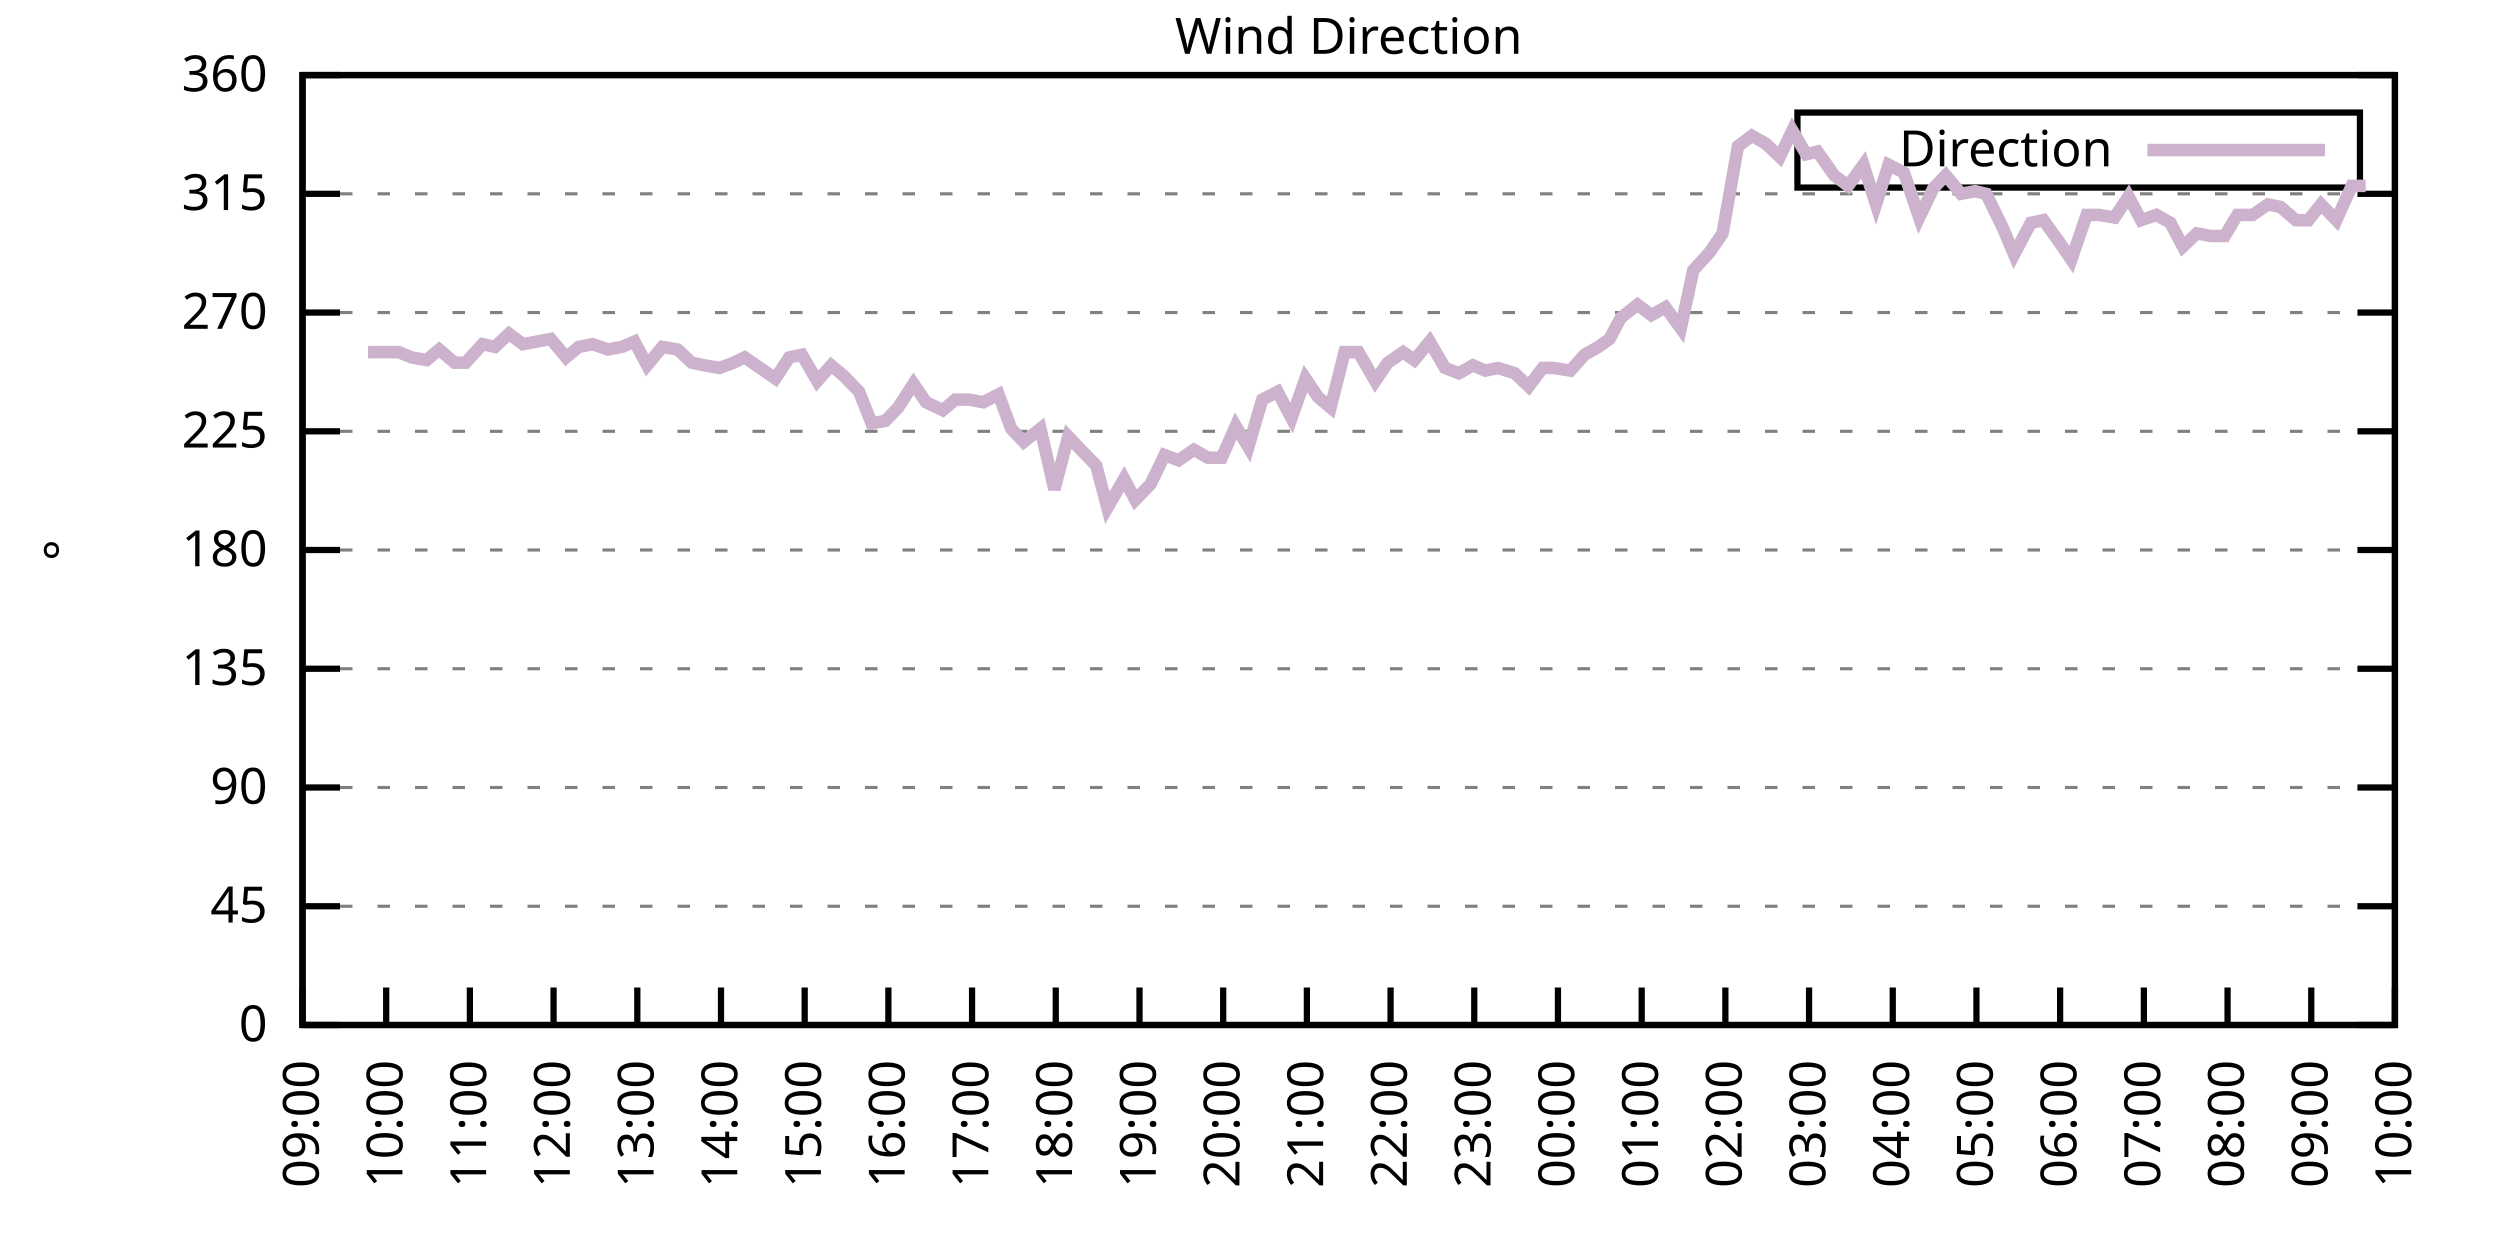
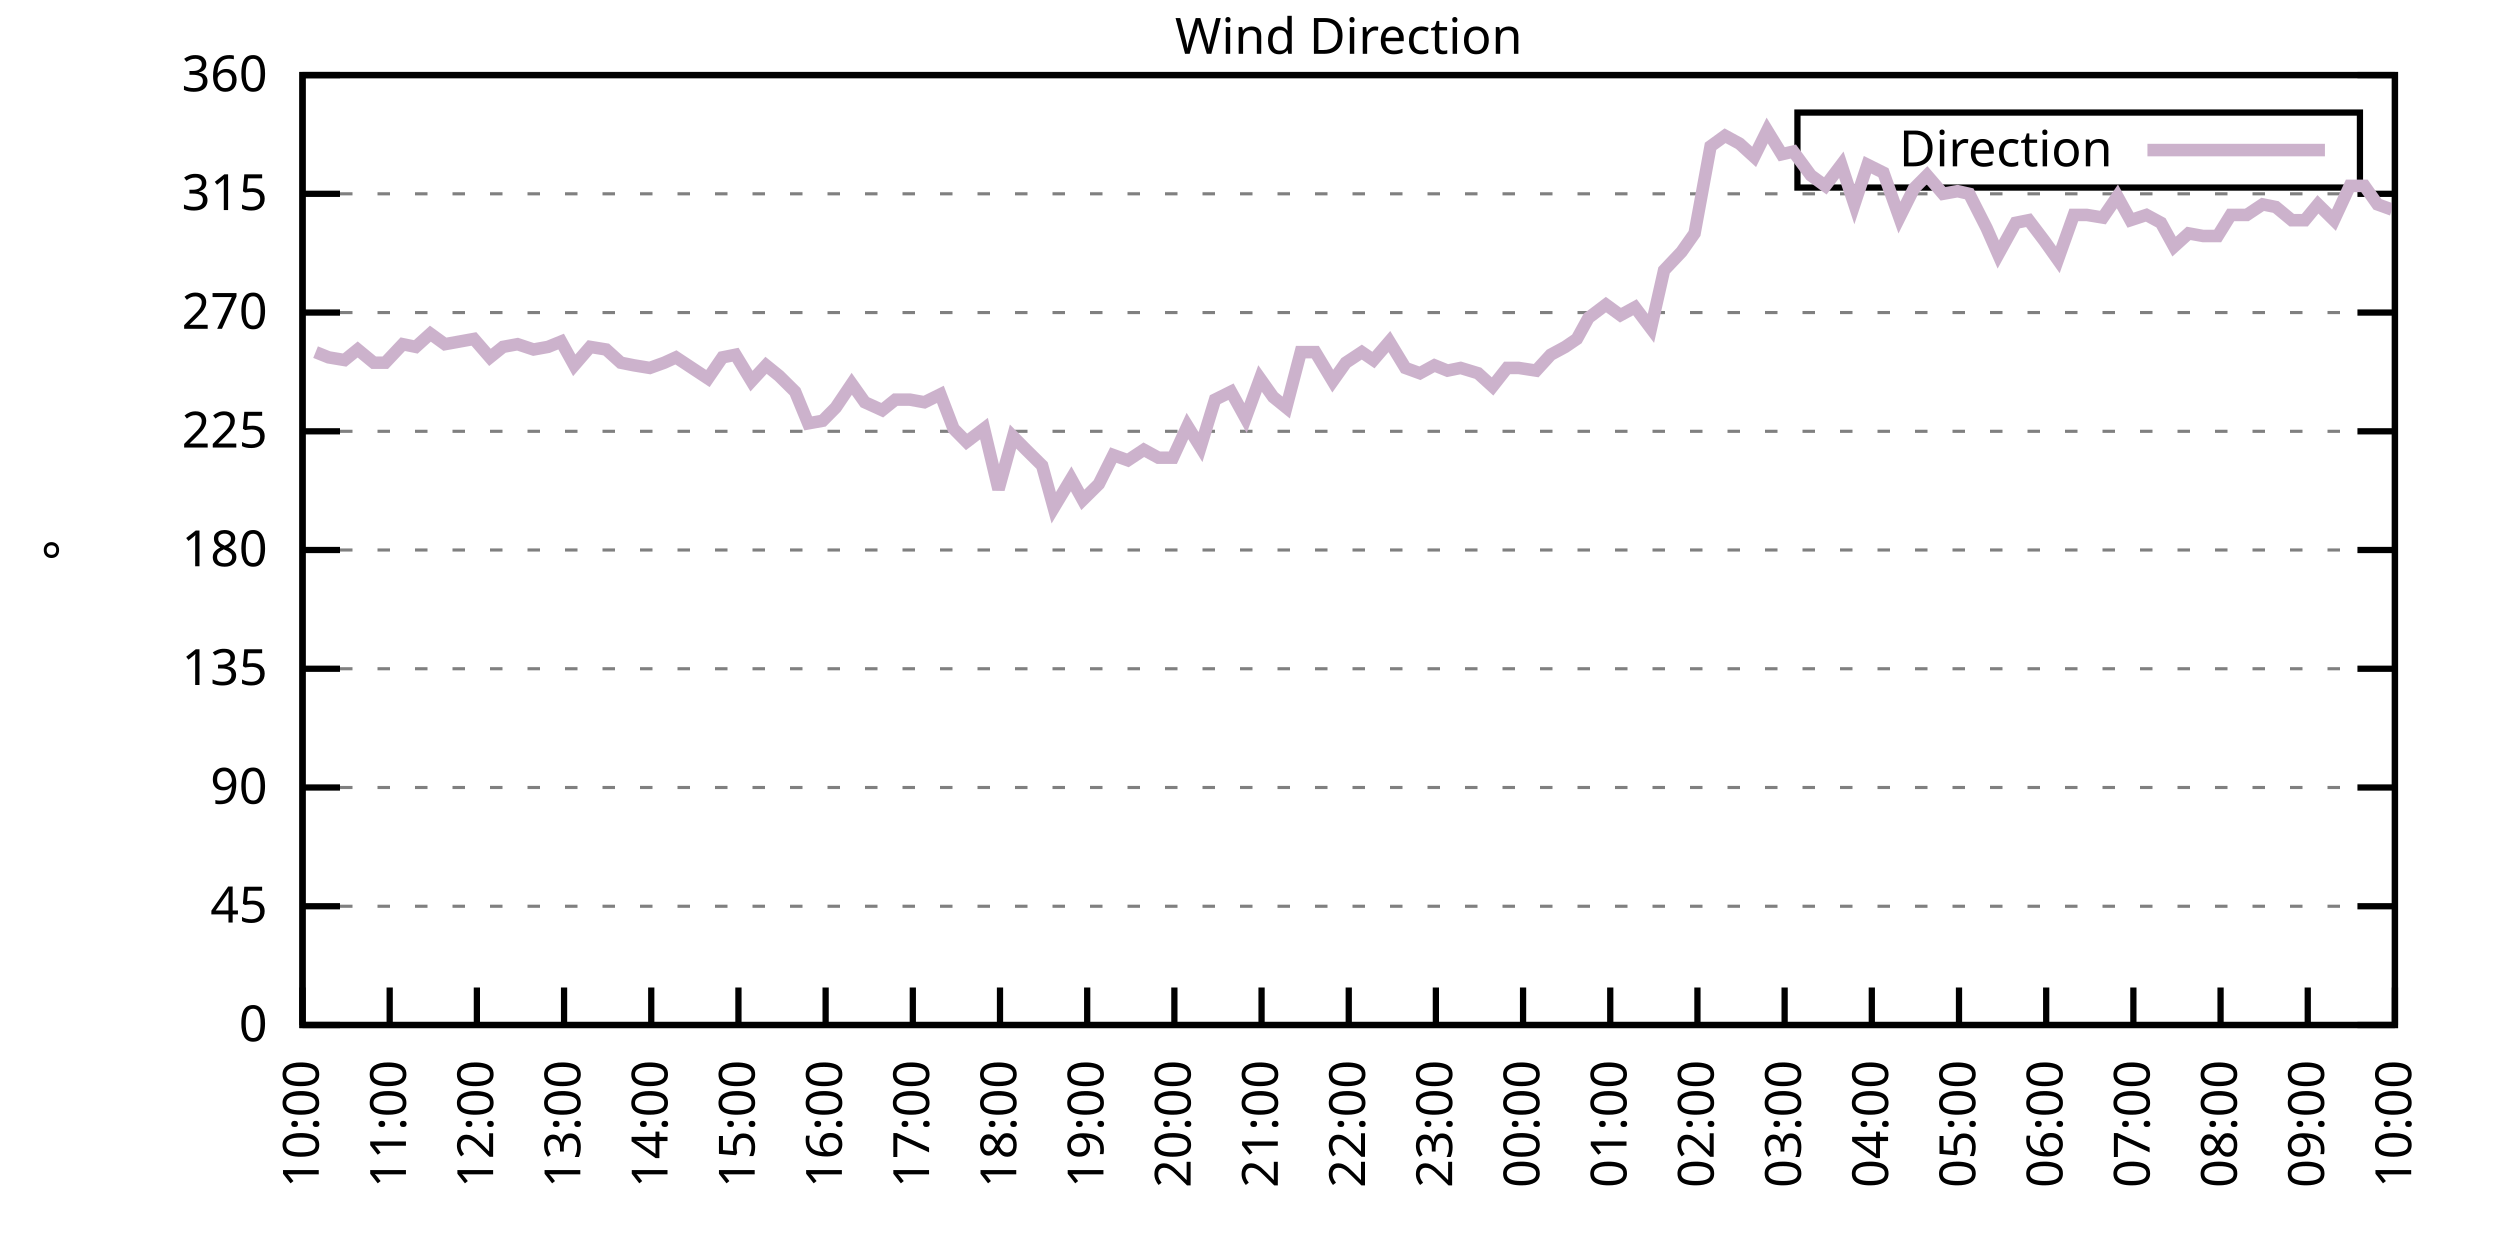
<svg xmlns="http://www.w3.org/2000/svg" xmlns:xlink="http://www.w3.org/1999/xlink" width="400" height="200" viewBox="0 0 400 200">
  <g id="gnuplot_canvas">
    <rect x="0" y="0" width="400" height="200" fill="none" />
    <defs>
      <circle id="gpDot" r="0.5" stroke-width="0.5" stroke="currentColor" />
      <path id="gpPt0" stroke-width="0.333" stroke="currentColor" d="M-1,0 h2 M0,-1 v2" />
      <path id="gpPt1" stroke-width="0.333" stroke="currentColor" d="M-1,-1 L1,1 M1,-1 L-1,1" />
      <path id="gpPt2" stroke-width="0.333" stroke="currentColor" d="M-1,0 L1,0 M0,-1 L0,1 M-1,-1 L1,1 M-1,1 L1,-1" />
      <rect id="gpPt3" stroke-width="0.333" stroke="currentColor" x="-1" y="-1" width="2" height="2" />
      <rect id="gpPt4" stroke-width="0.333" stroke="currentColor" fill="currentColor" x="-1" y="-1" width="2" height="2" />
      <circle id="gpPt5" stroke-width="0.333" stroke="currentColor" cx="0" cy="0" r="1" />
      <use xlink:href="#gpPt5" id="gpPt6" fill="currentColor" stroke="none" />
      <path id="gpPt7" stroke-width="0.333" stroke="currentColor" d="M0,-1.33 L-1.33,0.67 L1.33,0.67 z" />
      <use xlink:href="#gpPt7" id="gpPt8" fill="currentColor" stroke="none" />
      <use xlink:href="#gpPt7" id="gpPt9" stroke="currentColor" transform="rotate(180)" />
      <use xlink:href="#gpPt9" id="gpPt10" fill="currentColor" stroke="none" />
      <use xlink:href="#gpPt3" id="gpPt11" stroke="currentColor" transform="rotate(45)" />
      <use xlink:href="#gpPt11" id="gpPt12" fill="currentColor" stroke="none" />
      <path id="gpPt13" stroke-width="0.333" stroke="currentColor" d="M0,1.330 L1.265,0.411 L0.782,-1.067 L-0.782,-1.076 L-1.265,0.411 z" />
      <use xlink:href="#gpPt13" id="gpPt14" fill="currentColor" stroke="none" />
      <filter id="textbox" filterUnits="objectBoundingBox" x="0" y="0" height="1" width="1">
        <feFlood flood-color="white" flood-opacity="1" result="bgnd" />
        <feComposite in="SourceGraphic" in2="bgnd" operator="atop" />
      </filter>
      <filter id="greybox" filterUnits="objectBoundingBox" x="0" y="0" height="1" width="1">
        <feFlood flood-color="lightgrey" flood-opacity="1" result="grey" />
        <feComposite in="SourceGraphic" in2="grey" operator="atop" />
      </filter>
    </defs>
    <g fill="none" color="white" stroke="currentColor" stroke-width="1.00" stroke-linecap="butt" stroke-linejoin="miter">
</g>
    <g fill="none" color="black" stroke="currentColor" stroke-width="1.00" stroke-linecap="butt" stroke-linejoin="miter">
      <g stroke="none" shape-rendering="crispEdges">
        <polygon fill="rgb(255, 255, 255)" points="48.40,164.00 383.18,164.00 383.18,12.02 48.40,12.02 " />
      </g>
    </g>
    <g fill="none" color="black" stroke="currentColor" stroke-width="1.00" stroke-linecap="butt" stroke-linejoin="miter">
</g>
    <g fill="none" color="black" stroke="black" stroke-width="0.50" stroke-linecap="butt" stroke-linejoin="miter">
</g>
    <g fill="none" color="gray" stroke="currentColor" stroke-width="0.50" stroke-linecap="butt" stroke-linejoin="miter">
      <path stroke="gray" stroke-dasharray="2,4" class="gridline" d="M48.40,164.00 L383.19,164.00  " />
    </g>
    <g fill="none" color="gray" stroke="gray" stroke-width="1.00" stroke-linecap="butt" stroke-linejoin="miter">
</g>
    <g fill="none" color="black" stroke="currentColor" stroke-width="1.00" stroke-linecap="butt" stroke-linejoin="miter">
      <path stroke="black" d="M48.40,164.00 L54.40,164.00 M383.19,164.00 L377.19,164.00  " />
      <g transform="translate(42.80,166.60)" stroke="none" fill="black" font-family="Sans" font-size="8.00" text-anchor="end">
        <text>
          <tspan font-family="Sans"> 0</tspan>
        </text>
      </g>
    </g>
    <g fill="none" color="black" stroke="currentColor" stroke-width="1.00" stroke-linecap="butt" stroke-linejoin="miter">
</g>
    <g fill="none" color="black" stroke="black" stroke-width="0.50" stroke-linecap="butt" stroke-linejoin="miter">
</g>
    <g fill="none" color="gray" stroke="currentColor" stroke-width="0.50" stroke-linecap="butt" stroke-linejoin="miter">
      <path stroke="gray" stroke-dasharray="2,4" class="gridline" d="M48.40,145.00 L383.19,145.00  " />
    </g>
    <g fill="none" color="gray" stroke="gray" stroke-width="1.00" stroke-linecap="butt" stroke-linejoin="miter">
</g>
    <g fill="none" color="black" stroke="currentColor" stroke-width="1.00" stroke-linecap="butt" stroke-linejoin="miter">
      <path stroke="black" d="M48.40,145.00 L54.40,145.00 M383.19,145.00 L377.19,145.00  " />
      <g transform="translate(42.80,147.60)" stroke="none" fill="black" font-family="Sans" font-size="8.00" text-anchor="end">
        <text>
          <tspan font-family="Sans"> 45</tspan>
        </text>
      </g>
    </g>
    <g fill="none" color="black" stroke="currentColor" stroke-width="1.00" stroke-linecap="butt" stroke-linejoin="miter">
</g>
    <g fill="none" color="black" stroke="black" stroke-width="0.50" stroke-linecap="butt" stroke-linejoin="miter">
</g>
    <g fill="none" color="gray" stroke="currentColor" stroke-width="0.50" stroke-linecap="butt" stroke-linejoin="miter">
      <path stroke="gray" stroke-dasharray="2,4" class="gridline" d="M48.40,126.00 L383.19,126.00  " />
    </g>
    <g fill="none" color="gray" stroke="gray" stroke-width="1.00" stroke-linecap="butt" stroke-linejoin="miter">
</g>
    <g fill="none" color="black" stroke="currentColor" stroke-width="1.00" stroke-linecap="butt" stroke-linejoin="miter">
      <path stroke="black" d="M48.40,126.00 L54.40,126.00 M383.19,126.00 L377.19,126.00  " />
      <g transform="translate(42.80,128.60)" stroke="none" fill="black" font-family="Sans" font-size="8.00" text-anchor="end">
        <text>
          <tspan font-family="Sans"> 90</tspan>
        </text>
      </g>
    </g>
    <g fill="none" color="black" stroke="currentColor" stroke-width="1.00" stroke-linecap="butt" stroke-linejoin="miter">
</g>
    <g fill="none" color="black" stroke="black" stroke-width="0.50" stroke-linecap="butt" stroke-linejoin="miter">
</g>
    <g fill="none" color="gray" stroke="currentColor" stroke-width="0.50" stroke-linecap="butt" stroke-linejoin="miter">
      <path stroke="gray" stroke-dasharray="2,4" class="gridline" d="M48.40,107.00 L383.19,107.00  " />
    </g>
    <g fill="none" color="gray" stroke="gray" stroke-width="1.00" stroke-linecap="butt" stroke-linejoin="miter">
</g>
    <g fill="none" color="black" stroke="currentColor" stroke-width="1.00" stroke-linecap="butt" stroke-linejoin="miter">
      <path stroke="black" d="M48.40,107.00 L54.40,107.00 M383.19,107.00 L377.19,107.00  " />
      <g transform="translate(42.80,109.60)" stroke="none" fill="black" font-family="Sans" font-size="8.00" text-anchor="end">
        <text>
          <tspan font-family="Sans"> 135</tspan>
        </text>
      </g>
    </g>
    <g fill="none" color="black" stroke="currentColor" stroke-width="1.00" stroke-linecap="butt" stroke-linejoin="miter">
</g>
    <g fill="none" color="black" stroke="black" stroke-width="0.50" stroke-linecap="butt" stroke-linejoin="miter">
</g>
    <g fill="none" color="gray" stroke="currentColor" stroke-width="0.50" stroke-linecap="butt" stroke-linejoin="miter">
      <path stroke="gray" stroke-dasharray="2,4" class="gridline" d="M48.40,88.00 L383.19,88.00  " />
    </g>
    <g fill="none" color="gray" stroke="gray" stroke-width="1.00" stroke-linecap="butt" stroke-linejoin="miter">
</g>
    <g fill="none" color="black" stroke="currentColor" stroke-width="1.00" stroke-linecap="butt" stroke-linejoin="miter">
      <path stroke="black" d="M48.40,88.00 L54.40,88.00 M383.19,88.00 L377.19,88.00  " />
      <g transform="translate(42.80,90.60)" stroke="none" fill="black" font-family="Sans" font-size="8.00" text-anchor="end">
        <text>
          <tspan font-family="Sans"> 180</tspan>
        </text>
      </g>
    </g>
    <g fill="none" color="black" stroke="currentColor" stroke-width="1.00" stroke-linecap="butt" stroke-linejoin="miter">
</g>
    <g fill="none" color="black" stroke="black" stroke-width="0.50" stroke-linecap="butt" stroke-linejoin="miter">
</g>
    <g fill="none" color="gray" stroke="currentColor" stroke-width="0.50" stroke-linecap="butt" stroke-linejoin="miter">
      <path stroke="gray" stroke-dasharray="2,4" class="gridline" d="M48.40,69.01 L383.19,69.01  " />
    </g>
    <g fill="none" color="gray" stroke="gray" stroke-width="1.00" stroke-linecap="butt" stroke-linejoin="miter">
</g>
    <g fill="none" color="black" stroke="currentColor" stroke-width="1.00" stroke-linecap="butt" stroke-linejoin="miter">
      <path stroke="black" d="M48.40,69.01 L54.40,69.01 M383.19,69.01 L377.19,69.01  " />
      <g transform="translate(42.80,71.61)" stroke="none" fill="black" font-family="Sans" font-size="8.00" text-anchor="end">
        <text>
          <tspan font-family="Sans"> 225</tspan>
        </text>
      </g>
    </g>
    <g fill="none" color="black" stroke="currentColor" stroke-width="1.00" stroke-linecap="butt" stroke-linejoin="miter">
</g>
    <g fill="none" color="black" stroke="black" stroke-width="0.50" stroke-linecap="butt" stroke-linejoin="miter">
</g>
    <g fill="none" color="gray" stroke="currentColor" stroke-width="0.50" stroke-linecap="butt" stroke-linejoin="miter">
      <path stroke="gray" stroke-dasharray="2,4" class="gridline" d="M48.40,50.01 L383.19,50.01  " />
    </g>
    <g fill="none" color="gray" stroke="gray" stroke-width="1.00" stroke-linecap="butt" stroke-linejoin="miter">
</g>
    <g fill="none" color="black" stroke="currentColor" stroke-width="1.00" stroke-linecap="butt" stroke-linejoin="miter">
      <path stroke="black" d="M48.40,50.01 L54.40,50.01 M383.19,50.01 L377.19,50.01  " />
      <g transform="translate(42.80,52.61)" stroke="none" fill="black" font-family="Sans" font-size="8.00" text-anchor="end">
        <text>
          <tspan font-family="Sans"> 270</tspan>
        </text>
      </g>
    </g>
    <g fill="none" color="black" stroke="currentColor" stroke-width="1.00" stroke-linecap="butt" stroke-linejoin="miter">
</g>
    <g fill="none" color="black" stroke="black" stroke-width="0.50" stroke-linecap="butt" stroke-linejoin="miter">
</g>
    <g fill="none" color="gray" stroke="currentColor" stroke-width="0.50" stroke-linecap="butt" stroke-linejoin="miter">
      <path stroke="gray" stroke-dasharray="2,4" class="gridline" d="M48.40,31.01 L383.19,31.01  " />
    </g>
    <g fill="none" color="gray" stroke="gray" stroke-width="1.00" stroke-linecap="butt" stroke-linejoin="miter">
</g>
    <g fill="none" color="black" stroke="currentColor" stroke-width="1.00" stroke-linecap="butt" stroke-linejoin="miter">
      <path stroke="black" d="M48.40,31.01 L54.40,31.01 M383.19,31.01 L377.19,31.01  " />
      <g transform="translate(42.80,33.61)" stroke="none" fill="black" font-family="Sans" font-size="8.00" text-anchor="end">
        <text>
          <tspan font-family="Sans"> 315</tspan>
        </text>
      </g>
    </g>
    <g fill="none" color="black" stroke="currentColor" stroke-width="1.00" stroke-linecap="butt" stroke-linejoin="miter">
</g>
    <g fill="none" color="black" stroke="black" stroke-width="0.50" stroke-linecap="butt" stroke-linejoin="miter">
</g>
    <g fill="none" color="gray" stroke="currentColor" stroke-width="0.50" stroke-linecap="butt" stroke-linejoin="miter">
      <path stroke="gray" stroke-dasharray="2,4" class="gridline" d="M48.40,12.01 L383.19,12.01  " />
    </g>
    <g fill="none" color="gray" stroke="gray" stroke-width="1.00" stroke-linecap="butt" stroke-linejoin="miter">
</g>
    <g fill="none" color="black" stroke="currentColor" stroke-width="1.00" stroke-linecap="butt" stroke-linejoin="miter">
      <path stroke="black" d="M48.40,12.01 L54.40,12.01 M383.19,12.01 L377.19,12.01  " />
      <g transform="translate(42.80,14.61)" stroke="none" fill="black" font-family="Sans" font-size="8.00" text-anchor="end">
        <text>
          <tspan font-family="Sans"> 360</tspan>
        </text>
      </g>
    </g>
    <g fill="none" color="black" stroke="currentColor" stroke-width="1.00" stroke-linecap="butt" stroke-linejoin="miter">
      <path stroke="black" d="M48.40,164.00 L48.40,158.00  " />
      <g transform="translate(51.00,169.60) rotate(270.00)" stroke="none" fill="black" font-family="Sans" font-size="8.00" text-anchor="end">
        <text>
-           <tspan font-family="Sans">09:00</tspan>
-         </text>
-       </g>
-     </g>
-     <g fill="none" color="black" stroke="currentColor" stroke-width="1.00" stroke-linecap="butt" stroke-linejoin="miter">
-       <path stroke="black" d="M61.79,164.00 L61.79,158.00  " />
-       <g transform="translate(64.39,169.60) rotate(270.00)" stroke="none" fill="black" font-family="Sans" font-size="8.00" text-anchor="end">
-         <text>
          <tspan font-family="Sans">10:00</tspan>
        </text>
      </g>
    </g>
    <g fill="none" color="black" stroke="currentColor" stroke-width="1.00" stroke-linecap="butt" stroke-linejoin="miter">
-       <path stroke="black" d="M75.18,164.00 L75.18,158.00  " />
-       <g transform="translate(77.78,169.60) rotate(270.00)" stroke="none" fill="black" font-family="Sans" font-size="8.00" text-anchor="end">
+       <path stroke="black" d="M62.35,164.00 L62.35,158.00  " />
+       <g transform="translate(64.95,169.60) rotate(270.00)" stroke="none" fill="black" font-family="Sans" font-size="8.00" text-anchor="end">
        <text>
          <tspan font-family="Sans">11:00</tspan>
        </text>
      </g>
    </g>
    <g fill="none" color="black" stroke="currentColor" stroke-width="1.00" stroke-linecap="butt" stroke-linejoin="miter">
-       <path stroke="black" d="M88.57,164.00 L88.57,158.00  " />
-       <g transform="translate(91.17,169.60) rotate(270.00)" stroke="none" fill="black" font-family="Sans" font-size="8.00" text-anchor="end">
+       <path stroke="black" d="M76.30,164.00 L76.30,158.00  " />
+       <g transform="translate(78.90,169.60) rotate(270.00)" stroke="none" fill="black" font-family="Sans" font-size="8.00" text-anchor="end">
        <text>
          <tspan font-family="Sans">12:00</tspan>
        </text>
      </g>
    </g>
    <g fill="none" color="black" stroke="currentColor" stroke-width="1.00" stroke-linecap="butt" stroke-linejoin="miter">
-       <path stroke="black" d="M101.97,164.00 L101.97,158.00  " />
-       <g transform="translate(104.57,169.60) rotate(270.00)" stroke="none" fill="black" font-family="Sans" font-size="8.00" text-anchor="end">
+       <path stroke="black" d="M90.25,164.00 L90.25,158.00  " />
+       <g transform="translate(92.85,169.60) rotate(270.00)" stroke="none" fill="black" font-family="Sans" font-size="8.00" text-anchor="end">
        <text>
          <tspan font-family="Sans">13:00</tspan>
        </text>
      </g>
    </g>
    <g fill="none" color="black" stroke="currentColor" stroke-width="1.00" stroke-linecap="butt" stroke-linejoin="miter">
-       <path stroke="black" d="M115.36,164.00 L115.36,158.00  " />
-       <g transform="translate(117.96,169.60) rotate(270.00)" stroke="none" fill="black" font-family="Sans" font-size="8.00" text-anchor="end">
+       <path stroke="black" d="M104.20,164.00 L104.20,158.00  " />
+       <g transform="translate(106.80,169.60) rotate(270.00)" stroke="none" fill="black" font-family="Sans" font-size="8.00" text-anchor="end">
        <text>
          <tspan font-family="Sans">14:00</tspan>
        </text>
      </g>
    </g>
    <g fill="none" color="black" stroke="currentColor" stroke-width="1.00" stroke-linecap="butt" stroke-linejoin="miter">
-       <path stroke="black" d="M128.75,164.00 L128.75,158.00  " />
-       <g transform="translate(131.35,169.60) rotate(270.00)" stroke="none" fill="black" font-family="Sans" font-size="8.00" text-anchor="end">
+       <path stroke="black" d="M118.15,164.00 L118.15,158.00  " />
+       <g transform="translate(120.75,169.60) rotate(270.00)" stroke="none" fill="black" font-family="Sans" font-size="8.00" text-anchor="end">
        <text>
          <tspan font-family="Sans">15:00</tspan>
        </text>
      </g>
    </g>
    <g fill="none" color="black" stroke="currentColor" stroke-width="1.00" stroke-linecap="butt" stroke-linejoin="miter">
-       <path stroke="black" d="M142.14,164.00 L142.14,158.00  " />
-       <g transform="translate(144.74,169.60) rotate(270.00)" stroke="none" fill="black" font-family="Sans" font-size="8.00" text-anchor="end">
+       <path stroke="black" d="M132.10,164.00 L132.10,158.00  " />
+       <g transform="translate(134.70,169.60) rotate(270.00)" stroke="none" fill="black" font-family="Sans" font-size="8.00" text-anchor="end">
        <text>
          <tspan font-family="Sans">16:00</tspan>
        </text>
      </g>
    </g>
    <g fill="none" color="black" stroke="currentColor" stroke-width="1.00" stroke-linecap="butt" stroke-linejoin="miter">
-       <path stroke="black" d="M155.53,164.00 L155.53,158.00  " />
-       <g transform="translate(158.13,169.60) rotate(270.00)" stroke="none" fill="black" font-family="Sans" font-size="8.00" text-anchor="end">
+       <path stroke="black" d="M146.05,164.00 L146.05,158.00  " />
+       <g transform="translate(148.65,169.60) rotate(270.00)" stroke="none" fill="black" font-family="Sans" font-size="8.00" text-anchor="end">
        <text>
          <tspan font-family="Sans">17:00</tspan>
        </text>
      </g>
    </g>
    <g fill="none" color="black" stroke="currentColor" stroke-width="1.00" stroke-linecap="butt" stroke-linejoin="miter">
-       <path stroke="black" d="M168.92,164.00 L168.92,158.00  " />
-       <g transform="translate(171.52,169.60) rotate(270.00)" stroke="none" fill="black" font-family="Sans" font-size="8.00" text-anchor="end">
+       <path stroke="black" d="M160.00,164.00 L160.00,158.00  " />
+       <g transform="translate(162.60,169.60) rotate(270.00)" stroke="none" fill="black" font-family="Sans" font-size="8.00" text-anchor="end">
        <text>
          <tspan font-family="Sans">18:00</tspan>
        </text>
      </g>
    </g>
    <g fill="none" color="black" stroke="currentColor" stroke-width="1.00" stroke-linecap="butt" stroke-linejoin="miter">
-       <path stroke="black" d="M182.32,164.00 L182.32,158.00  " />
-       <g transform="translate(184.92,169.60) rotate(270.00)" stroke="none" fill="black" font-family="Sans" font-size="8.00" text-anchor="end">
+       <path stroke="black" d="M173.95,164.00 L173.95,158.00  " />
+       <g transform="translate(176.55,169.60) rotate(270.00)" stroke="none" fill="black" font-family="Sans" font-size="8.00" text-anchor="end">
        <text>
          <tspan font-family="Sans">19:00</tspan>
        </text>
      </g>
    </g>
    <g fill="none" color="black" stroke="currentColor" stroke-width="1.00" stroke-linecap="butt" stroke-linejoin="miter">
-       <path stroke="black" d="M195.71,164.00 L195.71,158.00  " />
-       <g transform="translate(198.31,169.60) rotate(270.00)" stroke="none" fill="black" font-family="Sans" font-size="8.00" text-anchor="end">
+       <path stroke="black" d="M187.90,164.00 L187.90,158.00  " />
+       <g transform="translate(190.50,169.60) rotate(270.00)" stroke="none" fill="black" font-family="Sans" font-size="8.00" text-anchor="end">
        <text>
          <tspan font-family="Sans">20:00</tspan>
        </text>
      </g>
    </g>
    <g fill="none" color="black" stroke="currentColor" stroke-width="1.00" stroke-linecap="butt" stroke-linejoin="miter">
-       <path stroke="black" d="M209.10,164.00 L209.10,158.00  " />
-       <g transform="translate(211.70,169.60) rotate(270.00)" stroke="none" fill="black" font-family="Sans" font-size="8.00" text-anchor="end">
+       <path stroke="black" d="M201.85,164.00 L201.85,158.00  " />
+       <g transform="translate(204.45,169.60) rotate(270.00)" stroke="none" fill="black" font-family="Sans" font-size="8.00" text-anchor="end">
        <text>
          <tspan font-family="Sans">21:00</tspan>
        </text>
      </g>
    </g>
    <g fill="none" color="black" stroke="currentColor" stroke-width="1.00" stroke-linecap="butt" stroke-linejoin="miter">
-       <path stroke="black" d="M222.49,164.00 L222.49,158.00  " />
-       <g transform="translate(225.09,169.60) rotate(270.00)" stroke="none" fill="black" font-family="Sans" font-size="8.00" text-anchor="end">
+       <path stroke="black" d="M215.80,164.00 L215.80,158.00  " />
+       <g transform="translate(218.40,169.60) rotate(270.00)" stroke="none" fill="black" font-family="Sans" font-size="8.00" text-anchor="end">
        <text>
          <tspan font-family="Sans">22:00</tspan>
        </text>
      </g>
    </g>
    <g fill="none" color="black" stroke="currentColor" stroke-width="1.00" stroke-linecap="butt" stroke-linejoin="miter">
-       <path stroke="black" d="M235.88,164.00 L235.88,158.00  " />
-       <g transform="translate(238.48,169.60) rotate(270.00)" stroke="none" fill="black" font-family="Sans" font-size="8.00" text-anchor="end">
+       <path stroke="black" d="M229.74,164.00 L229.74,158.00  " />
+       <g transform="translate(232.34,169.60) rotate(270.00)" stroke="none" fill="black" font-family="Sans" font-size="8.00" text-anchor="end">
        <text>
          <tspan font-family="Sans">23:00</tspan>
        </text>
      </g>
    </g>
    <g fill="none" color="black" stroke="currentColor" stroke-width="1.00" stroke-linecap="butt" stroke-linejoin="miter">
-       <path stroke="black" d="M249.27,164.00 L249.27,158.00  " />
-       <g transform="translate(251.87,169.60) rotate(270.00)" stroke="none" fill="black" font-family="Sans" font-size="8.00" text-anchor="end">
+       <path stroke="black" d="M243.69,164.00 L243.69,158.00  " />
+       <g transform="translate(246.29,169.60) rotate(270.00)" stroke="none" fill="black" font-family="Sans" font-size="8.00" text-anchor="end">
        <text>
          <tspan font-family="Sans">00:00</tspan>
        </text>
      </g>
    </g>
    <g fill="none" color="black" stroke="currentColor" stroke-width="1.00" stroke-linecap="butt" stroke-linejoin="miter">
-       <path stroke="black" d="M262.67,164.00 L262.67,158.00  " />
-       <g transform="translate(265.27,169.60) rotate(270.00)" stroke="none" fill="black" font-family="Sans" font-size="8.00" text-anchor="end">
+       <path stroke="black" d="M257.64,164.00 L257.64,158.00  " />
+       <g transform="translate(260.24,169.60) rotate(270.00)" stroke="none" fill="black" font-family="Sans" font-size="8.00" text-anchor="end">
        <text>
          <tspan font-family="Sans">01:00</tspan>
        </text>
      </g>
    </g>
    <g fill="none" color="black" stroke="currentColor" stroke-width="1.00" stroke-linecap="butt" stroke-linejoin="miter">
-       <path stroke="black" d="M276.06,164.00 L276.06,158.00  " />
-       <g transform="translate(278.66,169.60) rotate(270.00)" stroke="none" fill="black" font-family="Sans" font-size="8.00" text-anchor="end">
+       <path stroke="black" d="M271.59,164.00 L271.59,158.00  " />
+       <g transform="translate(274.19,169.60) rotate(270.00)" stroke="none" fill="black" font-family="Sans" font-size="8.00" text-anchor="end">
        <text>
          <tspan font-family="Sans">02:00</tspan>
        </text>
      </g>
    </g>
    <g fill="none" color="black" stroke="currentColor" stroke-width="1.00" stroke-linecap="butt" stroke-linejoin="miter">
-       <path stroke="black" d="M289.45,164.00 L289.45,158.00  " />
-       <g transform="translate(292.05,169.60) rotate(270.00)" stroke="none" fill="black" font-family="Sans" font-size="8.00" text-anchor="end">
+       <path stroke="black" d="M285.54,164.00 L285.54,158.00  " />
+       <g transform="translate(288.14,169.60) rotate(270.00)" stroke="none" fill="black" font-family="Sans" font-size="8.00" text-anchor="end">
        <text>
          <tspan font-family="Sans">03:00</tspan>
        </text>
      </g>
    </g>
    <g fill="none" color="black" stroke="currentColor" stroke-width="1.00" stroke-linecap="butt" stroke-linejoin="miter">
-       <path stroke="black" d="M302.84,164.00 L302.84,158.00  " />
-       <g transform="translate(305.44,169.60) rotate(270.00)" stroke="none" fill="black" font-family="Sans" font-size="8.00" text-anchor="end">
+       <path stroke="black" d="M299.49,164.00 L299.49,158.00  " />
+       <g transform="translate(302.09,169.60) rotate(270.00)" stroke="none" fill="black" font-family="Sans" font-size="8.00" text-anchor="end">
        <text>
          <tspan font-family="Sans">04:00</tspan>
        </text>
      </g>
    </g>
    <g fill="none" color="black" stroke="currentColor" stroke-width="1.00" stroke-linecap="butt" stroke-linejoin="miter">
-       <path stroke="black" d="M316.23,164.00 L316.23,158.00  " />
-       <g transform="translate(318.83,169.60) rotate(270.00)" stroke="none" fill="black" font-family="Sans" font-size="8.00" text-anchor="end">
+       <path stroke="black" d="M313.44,164.00 L313.44,158.00  " />
+       <g transform="translate(316.04,169.60) rotate(270.00)" stroke="none" fill="black" font-family="Sans" font-size="8.00" text-anchor="end">
        <text>
          <tspan font-family="Sans">05:00</tspan>
        </text>
      </g>
    </g>
    <g fill="none" color="black" stroke="currentColor" stroke-width="1.00" stroke-linecap="butt" stroke-linejoin="miter">
-       <path stroke="black" d="M329.62,164.00 L329.62,158.00  " />
-       <g transform="translate(332.22,169.60) rotate(270.00)" stroke="none" fill="black" font-family="Sans" font-size="8.00" text-anchor="end">
+       <path stroke="black" d="M327.39,164.00 L327.39,158.00  " />
+       <g transform="translate(329.99,169.60) rotate(270.00)" stroke="none" fill="black" font-family="Sans" font-size="8.00" text-anchor="end">
        <text>
          <tspan font-family="Sans">06:00</tspan>
        </text>
      </g>
    </g>
    <g fill="none" color="black" stroke="currentColor" stroke-width="1.00" stroke-linecap="butt" stroke-linejoin="miter">
-       <path stroke="black" d="M343.02,164.00 L343.02,158.00  " />
-       <g transform="translate(345.62,169.60) rotate(270.00)" stroke="none" fill="black" font-family="Sans" font-size="8.00" text-anchor="end">
+       <path stroke="black" d="M341.34,164.00 L341.34,158.00  " />
+       <g transform="translate(343.94,169.60) rotate(270.00)" stroke="none" fill="black" font-family="Sans" font-size="8.00" text-anchor="end">
        <text>
          <tspan font-family="Sans">07:00</tspan>
        </text>
      </g>
    </g>
    <g fill="none" color="black" stroke="currentColor" stroke-width="1.00" stroke-linecap="butt" stroke-linejoin="miter">
-       <path stroke="black" d="M356.41,164.00 L356.41,158.00  " />
-       <g transform="translate(359.01,169.60) rotate(270.00)" stroke="none" fill="black" font-family="Sans" font-size="8.00" text-anchor="end">
+       <path stroke="black" d="M355.29,164.00 L355.29,158.00  " />
+       <g transform="translate(357.89,169.60) rotate(270.00)" stroke="none" fill="black" font-family="Sans" font-size="8.00" text-anchor="end">
        <text>
          <tspan font-family="Sans">08:00</tspan>
        </text>
      </g>
    </g>
    <g fill="none" color="black" stroke="currentColor" stroke-width="1.00" stroke-linecap="butt" stroke-linejoin="miter">
-       <path stroke="black" d="M369.80,164.00 L369.80,158.00  " />
-       <g transform="translate(372.40,169.60) rotate(270.00)" stroke="none" fill="black" font-family="Sans" font-size="8.00" text-anchor="end">
+       <path stroke="black" d="M369.24,164.00 L369.24,158.00  " />
+       <g transform="translate(371.84,169.60) rotate(270.00)" stroke="none" fill="black" font-family="Sans" font-size="8.00" text-anchor="end">
        <text>
          <tspan font-family="Sans">09:00</tspan>
        </text>
      </g>
    </g>
    <g fill="none" color="black" stroke="currentColor" stroke-width="1.00" stroke-linecap="butt" stroke-linejoin="miter">
      <path stroke="black" d="M383.19,164.00 L383.19,158.00  " />
      <g transform="translate(385.79,169.60) rotate(270.00)" stroke="none" fill="black" font-family="Sans" font-size="8.00" text-anchor="end">
        <text>
          <tspan font-family="Sans">10:00</tspan>
        </text>
      </g>
    </g>
    <g fill="none" color="black" stroke="currentColor" stroke-width="1.00" stroke-linecap="butt" stroke-linejoin="miter">
</g>
    <g fill="none" color="black" stroke="currentColor" stroke-width="1.00" stroke-linecap="butt" stroke-linejoin="miter">
      <path stroke="black" d="M48.40,12.01 L48.40,164.00 L383.19,164.00 L383.19,12.01 L48.40,12.01 Z  " />
    </g>
    <g fill="none" color="black" stroke="currentColor" stroke-width="1.00" stroke-linecap="butt" stroke-linejoin="miter">
</g>
    <g fill="none" color="black" stroke="currentColor" stroke-width="1.00" stroke-linecap="butt" stroke-linejoin="miter">
      <path stroke="black" d="M287.59,30.01 L287.59,18.01 L377.59,18.01 L377.59,30.01 L287.59,30.01 Z  " />
    </g>
    <g id="Wind_direction_plot_1">
      <g fill="none" color="white" stroke="black" stroke-width="2.00" stroke-linecap="butt" stroke-linejoin="miter">
</g>
      <g fill="none" color="black" stroke="currentColor" stroke-width="2.00" stroke-linecap="butt" stroke-linejoin="miter">
        <g transform="translate(337.99,26.61)" stroke="none" fill="black" font-family="Sans" font-size="8.00" text-anchor="end">
          <text>
            <tspan font-family="Sans">Direction</tspan>
          </text>
        </g>
      </g>
      <g fill="none" color="black" stroke="currentColor" stroke-width="2.00" stroke-linecap="butt" stroke-linejoin="miter">
-         <path stroke="rgb(204, 178, 204)" d="M343.59,24.01 L371.99,24.01 M58.89,56.34 L61.35,56.34 L63.80,56.34 L65.81,57.18 L68.26,57.61 L70.27,55.92   L72.73,58.03 L74.51,58.03 L77.19,55.07 L79.20,55.50 L81.43,53.39 L83.66,55.07 L85.90,54.65 L88.13,54.23   L90.58,57.18 L92.59,55.50 L94.82,55.07 L97.28,55.92 L99.51,55.50 L101.52,54.65 L103.53,58.45 L105.98,55.50   L108.44,55.92 L110.67,58.03 L112.68,58.45 L115.13,58.87 L117.37,58.03 L119.15,57.18 L121.61,58.87 L124.06,60.56   L126.29,57.18 L128.30,56.76 L130.76,60.98 L132.99,58.45 L135.00,60.14 L137.45,62.67 L139.46,67.74 L141.69,67.32   L143.70,65.21 L146.16,61.41 L148.17,64.36 L150.85,65.63 L152.85,63.94 L155.09,63.94 L157.32,64.36 L159.77,63.10   L161.78,68.58 L163.79,70.70 L166.47,68.58 L168.70,78.29 L170.93,69.85 L172.94,71.96 L175.40,74.49 L177.18,81.25   L179.86,76.61 L181.65,79.98 L184.10,77.45 L186.33,72.81 L188.57,73.65 L191.02,71.96 L193.25,73.23 L195.48,73.23   L197.72,68.16 L199.73,71.54 L201.96,63.94 L204.41,62.67 L206.64,66.90 L208.88,60.56 L210.88,63.52 L212.89,65.21   L215.13,56.34 L217.36,56.34 L220.04,60.98 L222.04,58.03 L224.50,56.34 L226.29,57.61 L228.74,54.65 L231.20,58.87   L233.43,59.72 L235.66,58.45 L237.67,59.30 L239.68,58.87 L242.36,59.72 L244.59,61.83 L246.82,58.87 L248.60,58.87   L251.28,59.30 L253.51,56.76 L255.75,55.50 L257.53,54.23 L259.32,50.85 L262.00,48.74 L264.23,50.43 L266.46,49.16   L268.92,52.54 L270.92,43.25 L273.60,40.30 L275.61,37.34 L278.07,23.41 L280.30,21.72 L282.53,22.99 L284.76,25.10   L286.77,20.88 L289.00,24.68 L290.79,24.25 L293.47,28.05 L295.70,29.74 L298.15,26.36 L300.16,32.70 L302.17,26.36   L304.63,27.63 L307.08,34.81 L309.31,30.16 L311.32,28.05 L313.78,31.01 L316.01,30.59 L317.79,31.01 L320.47,36.50   L322.26,40.72 L324.94,35.65 L326.95,35.23 L329.40,38.61 L331.41,41.56 L333.86,34.39 L335.87,34.39 L338.33,34.81   L340.56,31.43 L342.57,35.23 L345.02,34.39 L347.26,35.65 L349.26,39.45 L351.50,37.34 L353.73,37.76 L355.96,37.76   L357.97,34.39 L360.42,34.39 L362.88,32.70 L364.89,33.12 L367.34,35.23 L369.35,35.23 L371.36,32.70 L373.82,35.23   L376.27,29.74 L378.50,29.74  " />
+         <path stroke="rgb(204, 178, 204)" d="M343.59,24.01 L371.99,24.01 M50.49,56.34 L52.58,57.18 L55.14,57.61 L57.23,55.92 L59.79,58.03 L61.65,58.03   L64.44,55.07 L66.53,55.50 L68.86,53.39 L71.18,55.07 L73.51,54.65 L75.83,54.23 L78.39,57.18 L80.48,55.50   L82.81,55.07 L85.37,55.92 L87.69,55.50 L89.78,54.65 L91.88,58.45 L94.43,55.50 L96.99,55.92 L99.32,58.03   L101.41,58.45 L103.97,58.87 L106.29,58.03 L108.15,57.18 L110.71,58.87 L113.27,60.56 L115.59,57.18 L117.68,56.76   L120.24,60.98 L122.57,58.45 L124.66,60.14 L127.22,62.67 L129.31,67.74 L131.63,67.32 L133.72,65.21 L136.28,61.41   L138.37,64.36 L141.16,65.63 L143.26,63.94 L145.58,63.94 L147.91,64.36 L150.46,63.10 L152.56,68.58 L154.65,70.70   L157.44,68.58 L159.76,78.29 L162.09,69.85 L164.18,71.96 L166.74,74.49 L168.60,81.25 L171.39,76.61 L173.25,79.98   L175.81,77.45 L178.13,72.81 L180.46,73.65 L183.01,71.96 L185.34,73.23 L187.66,73.23 L189.99,68.16 L192.08,71.54   L194.41,63.94 L196.96,62.67 L199.29,66.90 L201.61,60.56 L203.71,63.52 L205.80,65.21 L208.12,56.34 L210.45,56.34   L213.24,60.98 L215.33,58.03 L217.89,56.34 L219.75,57.61 L222.30,54.65 L224.86,58.87 L227.19,59.72 L229.51,58.45   L231.60,59.30 L233.70,58.87 L236.49,59.72 L238.81,61.83 L241.14,58.87 L243.00,58.87 L245.79,59.30 L248.11,56.76   L250.44,55.50 L252.30,54.23 L254.16,50.85 L256.95,48.74 L259.27,50.43 L261.60,49.16 L264.15,52.54 L266.25,43.25   L269.04,40.30 L271.13,37.34 L273.69,23.41 L276.01,21.72 L278.34,22.99 L280.66,25.10 L282.75,20.88 L285.08,24.68   L286.94,24.25 L289.73,28.05 L292.05,29.74 L294.61,26.36 L296.70,32.70 L298.80,26.36 L301.35,27.63 L303.91,34.81   L306.23,30.16 L308.33,28.05 L310.88,31.01 L313.21,30.59 L315.07,31.01 L317.86,36.50 L319.72,40.72 L322.51,35.65   L324.60,35.23 L327.16,38.61 L329.25,41.56 L331.81,34.39 L333.90,34.39 L336.46,34.81 L338.78,31.43 L340.88,35.23   L343.43,34.39 L345.76,35.65 L347.85,39.45 L350.18,37.34 L352.50,37.76 L354.83,37.76 L356.92,34.39 L359.48,34.39   L362.03,32.70 L364.13,33.12 L366.68,35.23 L368.78,35.23 L370.87,32.70 L373.43,35.23 L375.98,29.74 L378.31,29.74   L380.40,32.70 L382.73,33.54  " />
      </g>
    </g>
    <g fill="none" color="black" stroke="currentColor" stroke-width="2.00" stroke-linecap="butt" stroke-linejoin="miter">
</g>
    <g fill="none" color="black" stroke="black" stroke-width="1.00" stroke-linecap="butt" stroke-linejoin="miter">
</g>
    <g fill="none" color="black" stroke="currentColor" stroke-width="1.00" stroke-linecap="butt" stroke-linejoin="miter">
      <path stroke="black" d="M48.40,12.01 L48.40,164.00 L383.19,164.00 L383.19,12.01 L48.40,12.01 Z  " />
      <g transform="translate(12.80,88.01) rotate(270.00)" stroke="none" fill="black" font-family="Sans" font-size="8.00" text-anchor="middle">
        <text>
          <tspan font-family="Sans">°</tspan>
        </text>
      </g>
    </g>
    <g fill="none" color="black" stroke="currentColor" stroke-width="1.00" stroke-linecap="butt" stroke-linejoin="miter">
</g>
    <g fill="none" color="black" stroke="currentColor" stroke-width="1.00" stroke-linecap="butt" stroke-linejoin="miter">
      <g transform="translate(215.79,8.61)" stroke="none" fill="black" font-family="Sans" font-size="8.00" text-anchor="middle">
        <text>
          <tspan font-family="Sans">Wind Direction</tspan>
        </text>
      </g>
    </g>
    <g fill="none" color="black" stroke="currentColor" stroke-width="1.00" stroke-linecap="butt" stroke-linejoin="miter">
</g>
  </g>
</svg>
